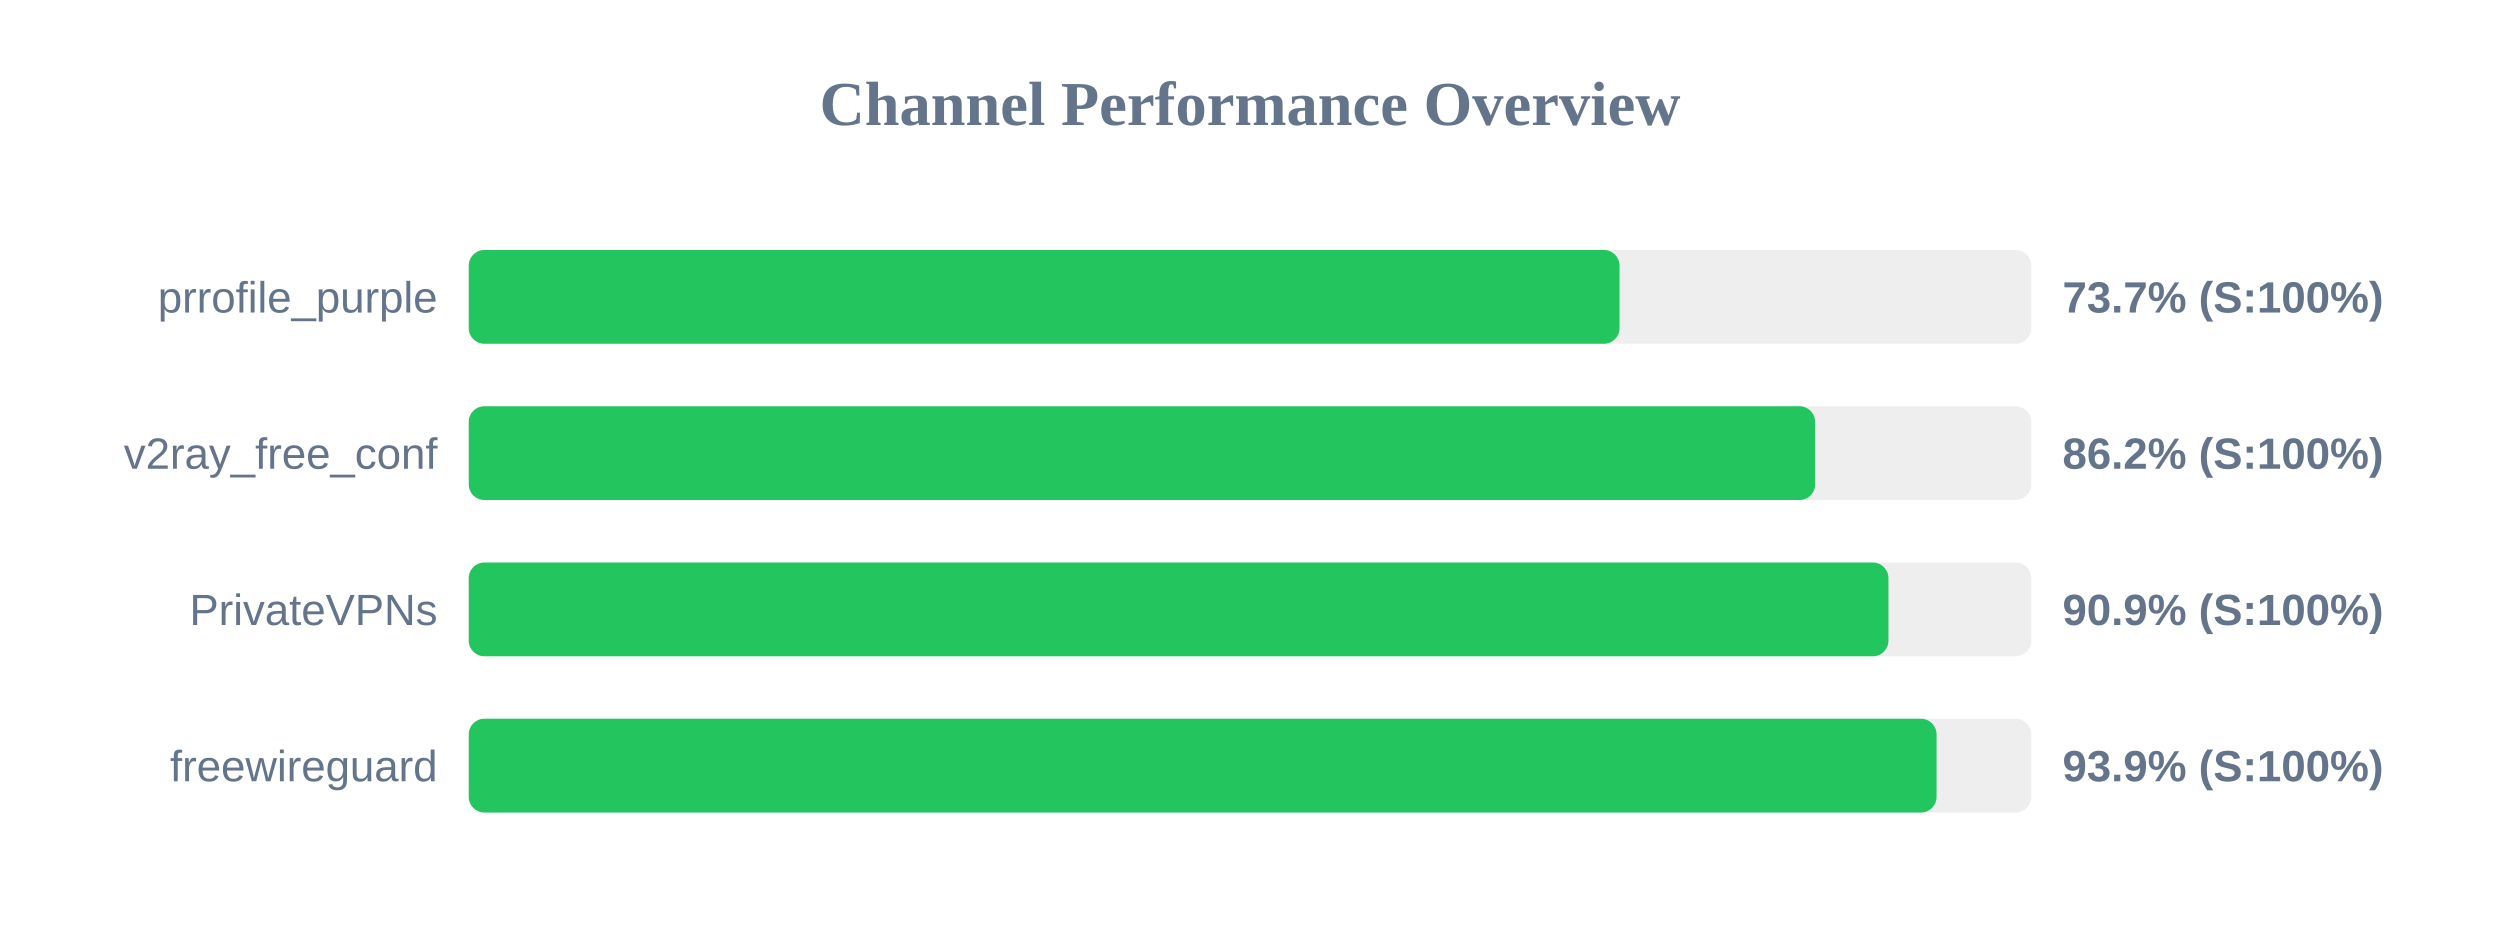
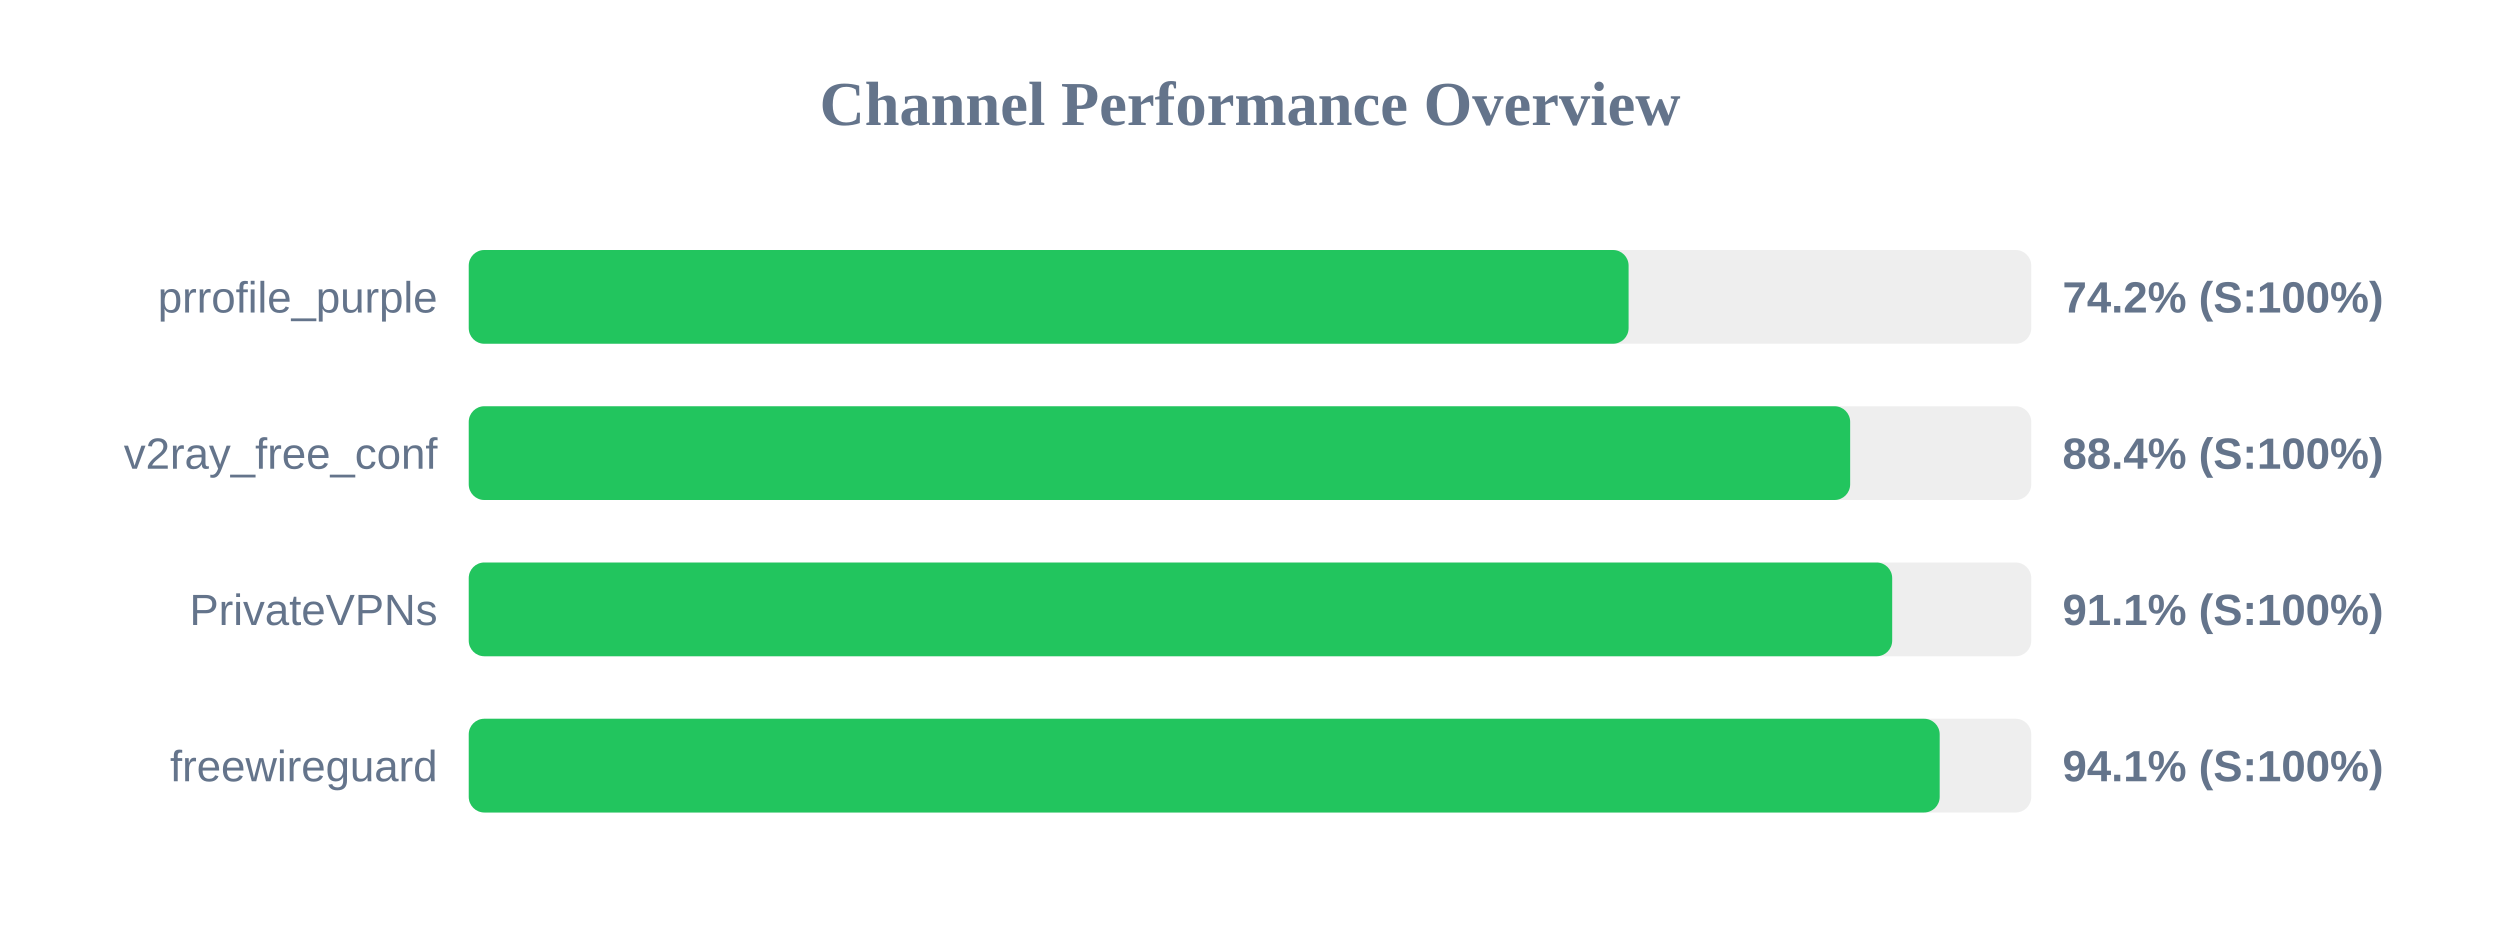
<svg xmlns="http://www.w3.org/2000/svg" width="800" height="300" version="1.1">
  <style>
        .row { font: 14px Arial; fill: #64748b; }
        .score { font: bold 14px Arial; fill: #64748b; }
    </style>
  <text x="400" y="40" text-anchor="middle" font-size="20px" font-weight="bold" fill="#64748b">Channel Performance Overview</text>
  <rect x="150" y="80" width="500" height="30" fill="#eee" rx="5" />
-   <rect x="150" y="80" width="368.25" height="30" fill="#22c55e" rx="5" />
+   <rect x="150" y="80" width="371.15" height="30" fill="#22c55e" rx="5" />
  <text x="140" y="100" text-anchor="end" class="row">prrofile_purple</text>
-   <text x="660" y="100" text-anchor="start" class="score">73.7% (S:100%)</text>
+   <text x="660" y="100" text-anchor="start" class="score">74.2% (S:100%)</text>
  <rect x="150" y="130" width="500" height="30" fill="#eee" rx="5" />
-   <rect x="150" y="130" width="430.85" height="30" fill="#22c55e" rx="5" />
+   <rect x="150" y="130" width="442.05" height="30" fill="#22c55e" rx="5" />
  <text x="140" y="150" text-anchor="end" class="row">v2ray_free_conf</text>
-   <text x="660" y="150" text-anchor="start" class="score">86.2% (S:100%)</text>
+   <text x="660" y="150" text-anchor="start" class="score">88.4% (S:100%)</text>
  <rect x="150" y="180" width="500" height="30" fill="#eee" rx="5" />
-   <rect x="150" y="180" width="454.3" height="30" fill="#22c55e" rx="5" />
+   <rect x="150" y="180" width="455.5" height="30" fill="#22c55e" rx="5" />
  <text x="140" y="200" text-anchor="end" class="row">PrivateVPNs</text>
-   <text x="660" y="200" text-anchor="start" class="score">90.9% (S:100%)</text>
+   <text x="660" y="200" text-anchor="start" class="score">91.1% (S:100%)</text>
  <rect x="150" y="230" width="500" height="30" fill="#eee" rx="5" />
-   <rect x="150" y="230" width="469.7" height="30" fill="#22c55e" rx="5" />
+   <rect x="150" y="230" width="470.7" height="30" fill="#22c55e" rx="5" />
  <text x="140" y="250" text-anchor="end" class="row">freewireguard</text>
-   <text x="660" y="250" text-anchor="start" class="score">93.9% (S:100%)</text>
+   <text x="660" y="250" text-anchor="start" class="score">94.1% (S:100%)</text>
</svg>
